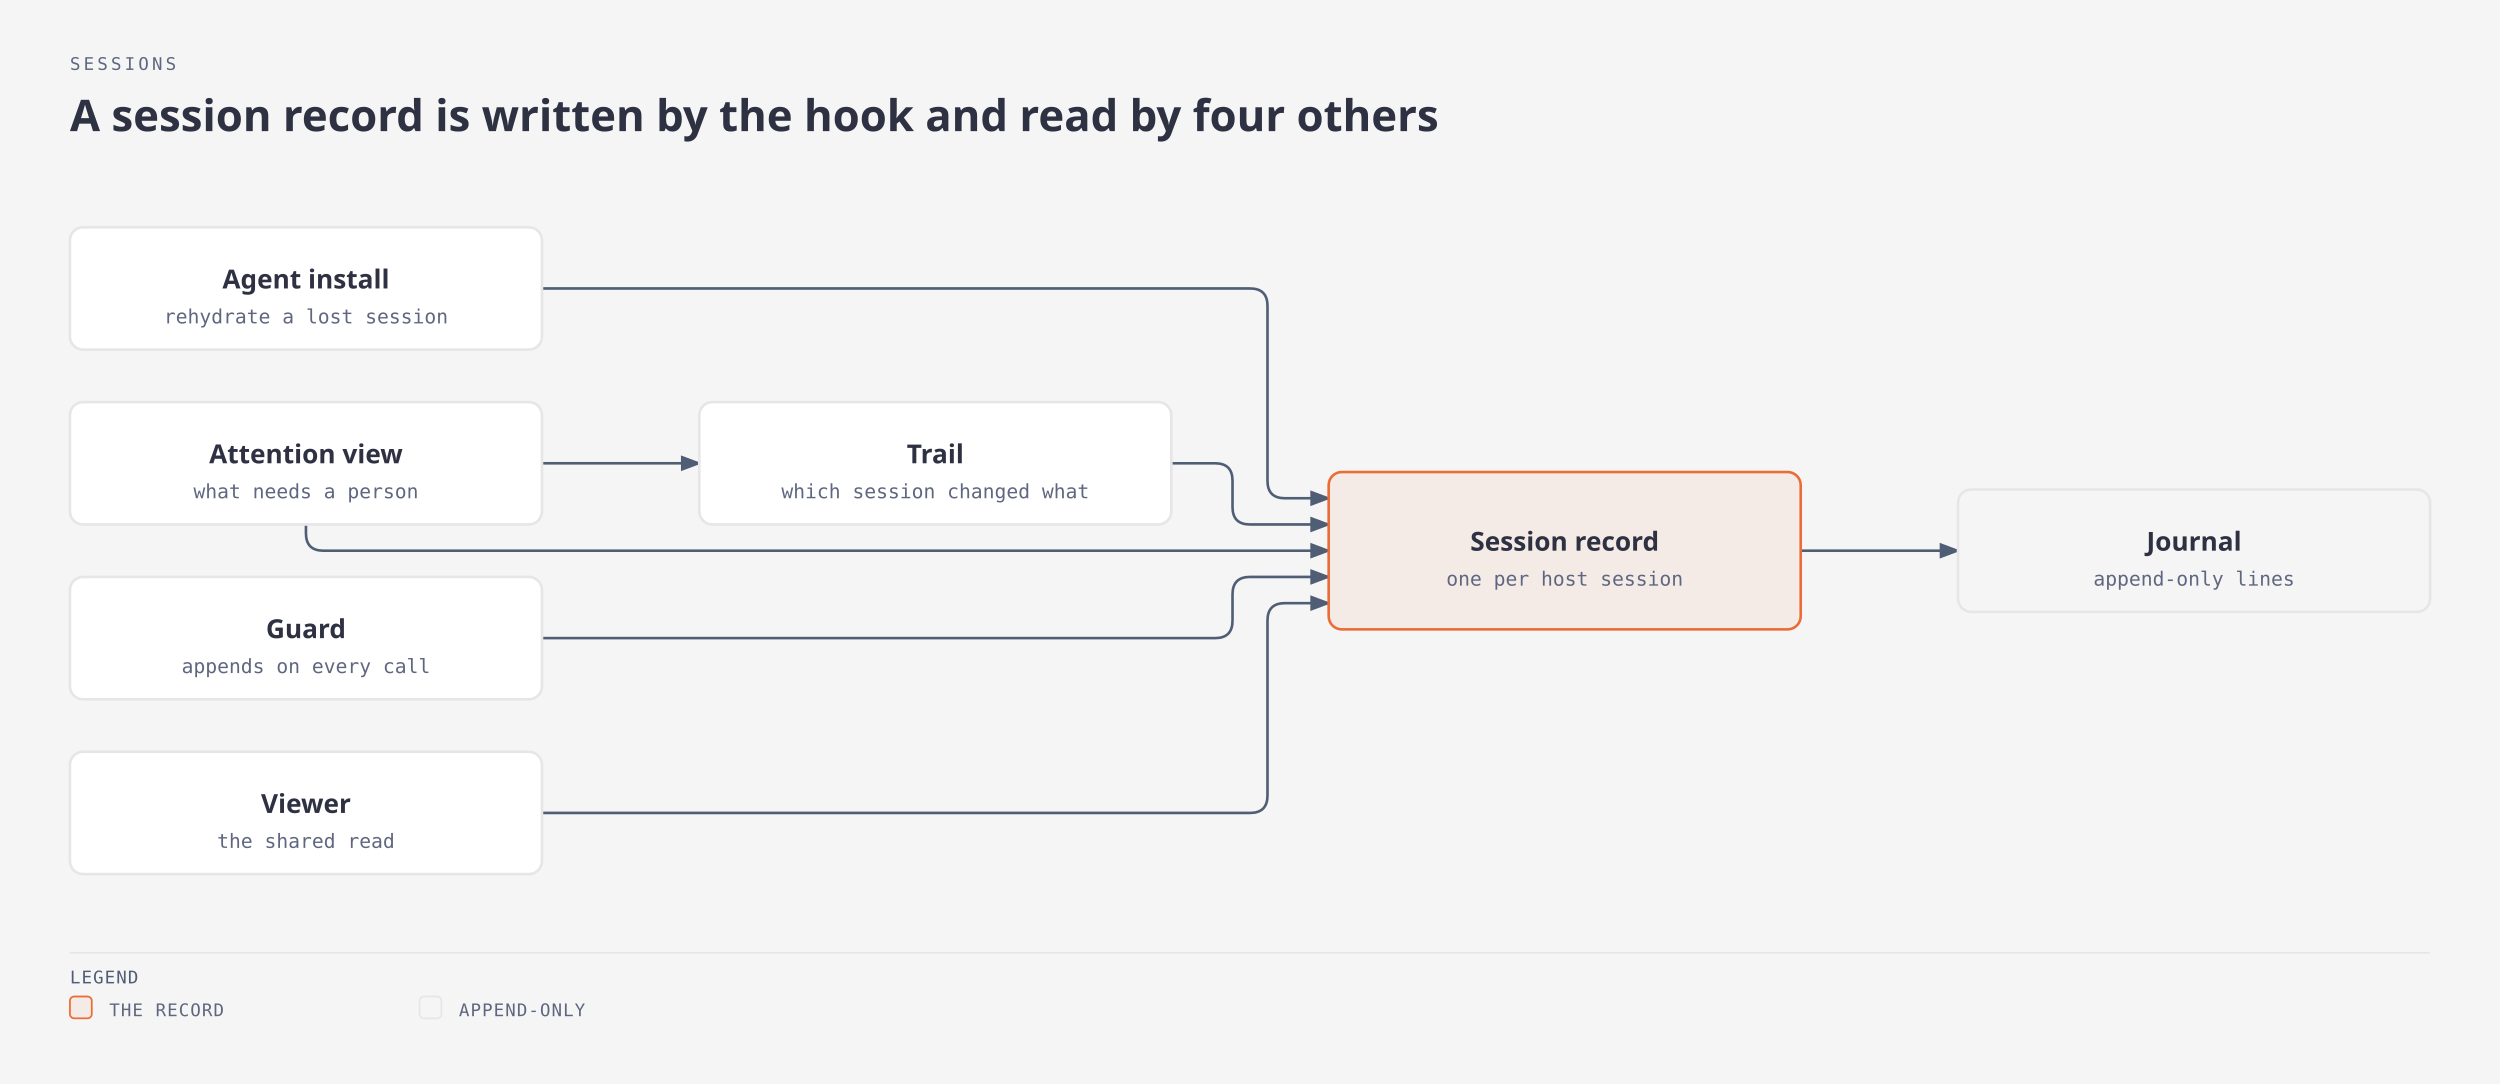
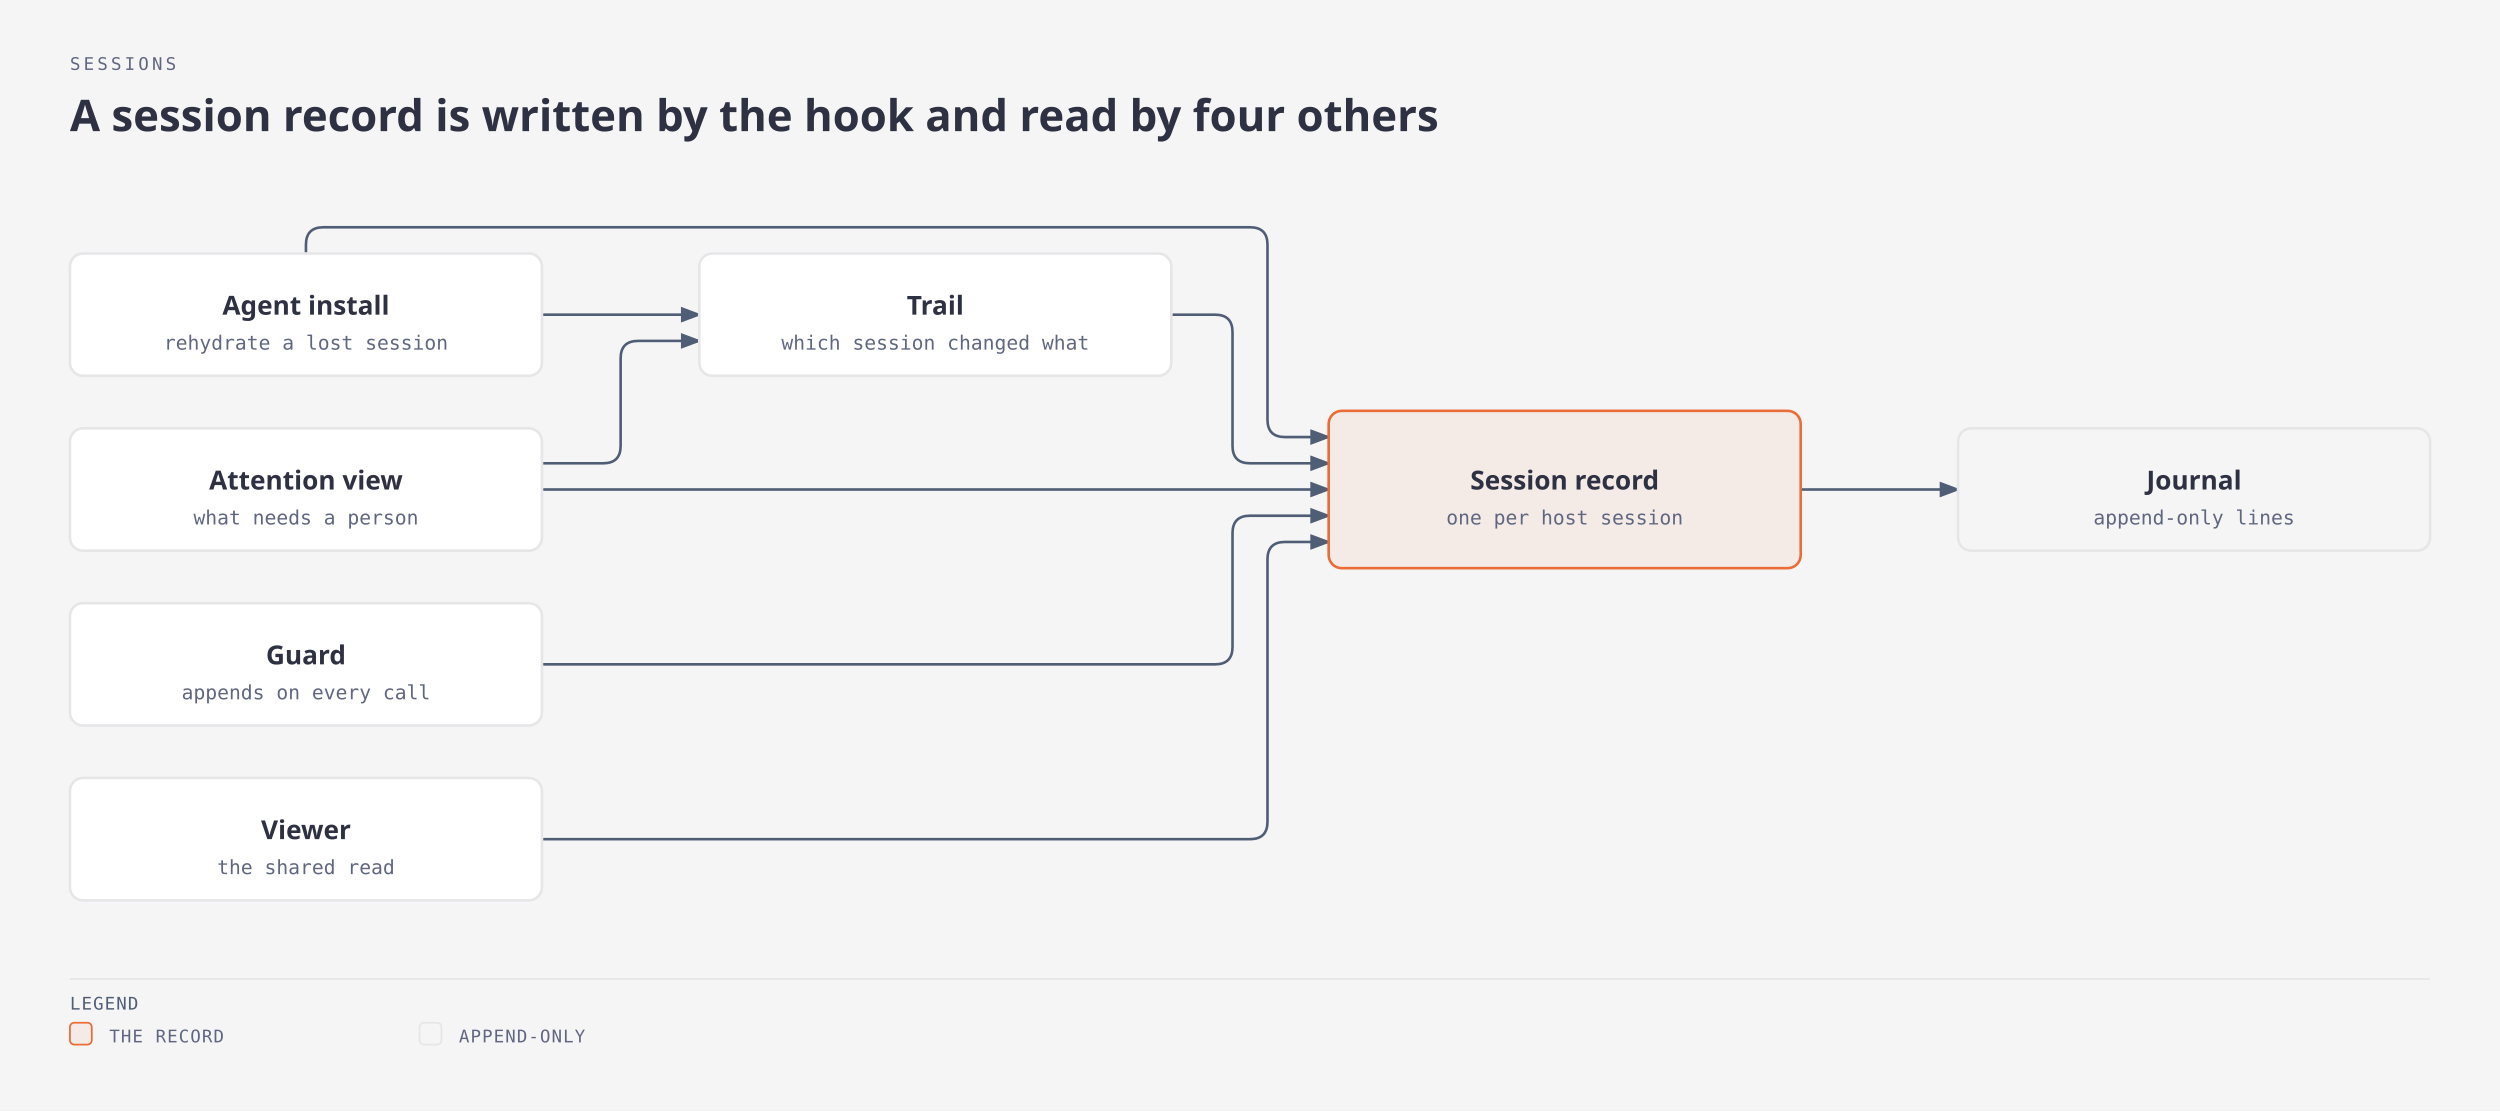
- <svg xmlns="http://www.w3.org/2000/svg" viewBox="0 0 1144 496" width="1144" height="496" role="img" aria-labelledby="sessions-title sessions-desc" class="magus-diagram">
+ <svg xmlns="http://www.w3.org/2000/svg" viewBox="0 0 1144 508" width="1144" height="508" role="img" aria-labelledby="sessions-title sessions-desc" class="magus-diagram">
  <defs>
    <marker id="sessions-arrow-default" markerWidth="8" markerHeight="6" refX="7" refY="3" orient="auto">
      <polygon points="0 0, 8 3, 0 6" fill="#4f5d75" />
    </marker>
    <marker id="sessions-arrow-accent" markerWidth="8" markerHeight="6" refX="7" refY="3" orient="auto">
      <polygon points="0 0, 8 3, 0 6" fill="#eb6c36" />
    </marker>
    <marker id="sessions-arrow-link" markerWidth="8" markerHeight="6" refX="7" refY="3" orient="auto">
      <polygon points="0 0, 8 3, 0 6" fill="#2e5aa8" />
    </marker>
  </defs>
  <rect width="100%" height="100%" fill="#f5f5f5" />
  <text x="32" y="32" fill="#5f6780" font-family="monospace" font-size="8" style="font-variant-ligatures:none" letter-spacing="0.18em">SESSIONS</text>
  <text x="32" y="60" fill="#2d3142" font-family="sans-serif" font-size="20" font-weight="600">A session record is written by the hook and read by four others</text>
  <g transform="translate(0,40)">
-     <path data-edge="internal/sessions-&gt;internal/journal" id="sessions-edge-internal_2fsessions-internal_2fjournal" d="M 824 212 L 896 212" fill="none" stroke="#4f5d75" stroke-width="1.2" marker-end="url(#sessions-arrow-default)" />
-     <path data-edge="internal/trail-&gt;internal/sessions" id="sessions-edge-internal_2ftrail-internal_2fsessions" d="M 536 172 L 556 172 Q 564 172 564 180 L 564 192 Q 564 200 572 200 L 608 200" fill="none" stroke="#4f5d75" stroke-width="1.2" marker-end="url(#sessions-arrow-default)" />
-     <path data-edge="internal/agent-&gt;internal/sessions" id="sessions-edge-internal_2fagent-internal_2fsessions" d="M 248 92 L 572 92 Q 580 92 580 100 L 580 180 Q 580 188 588 188 L 608 188" fill="none" stroke="#4f5d75" stroke-width="1.2" marker-end="url(#sessions-arrow-default)" />
-     <path data-edge="internal/guard-&gt;internal/sessions" id="sessions-edge-internal_2fguard-internal_2fsessions" d="M 248 252 L 556 252 Q 564 252 564 244 L 564 232 Q 564 224 572 224 L 608 224" fill="none" stroke="#4f5d75" stroke-width="1.2" marker-end="url(#sessions-arrow-default)" />
-     <path data-edge="internal/handler/attention-&gt;internal/sessions" id="sessions-edge-internal_2fhandler_2fattention-internal_2fsessions" d="M 140 200 L 140 204 Q 140 212 148 212 L 608 212" fill="none" stroke="#4f5d75" stroke-width="1.2" marker-end="url(#sessions-arrow-default)" />
-     <path data-edge="internal/handler/attention-&gt;internal/trail" id="sessions-edge-internal_2fhandler_2fattention-internal_2ftrail" d="M 248 172 L 320 172" fill="none" stroke="#4f5d75" stroke-width="1.2" marker-end="url(#sessions-arrow-default)" />
-     <path data-edge="internal/handler/viewer-&gt;internal/sessions" id="sessions-edge-internal_2fhandler_2fviewer-internal_2fsessions" d="M 248 332 L 572 332 Q 580 332 580 324 L 580 244 Q 580 236 588 236 L 608 236" fill="none" stroke="#4f5d75" stroke-width="1.2" marker-end="url(#sessions-arrow-default)" />
+     <path data-edge="internal/sessions-&gt;internal/journal" id="sessions-edge-internal_2fsessions-internal_2fjournal" d="M 824 184 L 896 184" fill="none" stroke="#4f5d75" stroke-width="1.2" marker-end="url(#sessions-arrow-default)" />
+     <path data-edge="internal/trail-&gt;internal/sessions" id="sessions-edge-internal_2ftrail-internal_2fsessions" d="M 536 104 L 556 104 Q 564 104 564 112 L 564 164 Q 564 172 572 172 L 608 172" fill="none" stroke="#4f5d75" stroke-width="1.2" marker-end="url(#sessions-arrow-default)" />
+     <path data-edge="internal/agent-&gt;internal/sessions" id="sessions-edge-internal_2fagent-internal_2fsessions" d="M 140 76 L 140 72 Q 140 64 148 64 L 572 64 Q 580 64 580 72 L 580 152 Q 580 160 588 160 L 608 160" fill="none" stroke="#4f5d75" stroke-width="1.2" marker-end="url(#sessions-arrow-default)" />
+     <path data-edge="internal/agent-&gt;internal/trail" id="sessions-edge-internal_2fagent-internal_2ftrail" d="M 248 104 L 320 104" fill="none" stroke="#4f5d75" stroke-width="1.2" marker-end="url(#sessions-arrow-default)" />
+     <path data-edge="internal/guard-&gt;internal/sessions" id="sessions-edge-internal_2fguard-internal_2fsessions" d="M 248 264 L 556 264 Q 564 264 564 256 L 564 204 Q 564 196 572 196 L 608 196" fill="none" stroke="#4f5d75" stroke-width="1.2" marker-end="url(#sessions-arrow-default)" />
+     <path data-edge="internal/handler/attention-&gt;internal/sessions" id="sessions-edge-internal_2fhandler_2fattention-internal_2fsessions" d="M 248 184 L 608 184" fill="none" stroke="#4f5d75" stroke-width="1.2" marker-end="url(#sessions-arrow-default)" />
+     <path data-edge="internal/handler/attention-&gt;internal/trail" id="sessions-edge-internal_2fhandler_2fattention-internal_2ftrail" d="M 248 172 L 276 172 Q 284 172 284 164 L 284 124 Q 284 116 292 116 L 320 116" fill="none" stroke="#4f5d75" stroke-width="1.2" marker-end="url(#sessions-arrow-default)" />
+     <path data-edge="internal/handler/viewer-&gt;internal/sessions" id="sessions-edge-internal_2fhandler_2fviewer-internal_2fsessions" d="M 248 344 L 572 344 Q 580 344 580 336 L 580 216 Q 580 208 588 208 L 608 208" fill="none" stroke="#4f5d75" stroke-width="1.2" marker-end="url(#sessions-arrow-default)" />
    <g data-node="internal/sessions" data-anchor="internal/sessions">
-       <rect x="608" y="176" width="216" height="72" rx="6" fill="#f5f5f5" />
-       <rect x="608" y="176" width="216" height="72" rx="6" fill="#f4eae6" stroke="#eb6c36" stroke-width="1.2" />
-       <text x="716" y="212" fill="#2d3142" font-family="sans-serif" font-size="12" font-weight="600" text-anchor="middle">Session record</text>
-       <text x="716" y="228" fill="#5f6780" font-family="monospace" font-size="9" style="font-variant-ligatures:none" text-anchor="middle">one per host session</text>
+       <rect x="608" y="148" width="216" height="72" rx="6" fill="#f5f5f5" />
+       <rect x="608" y="148" width="216" height="72" rx="6" fill="#f4eae6" stroke="#eb6c36" stroke-width="1.2" />
+       <text x="716" y="184" fill="#2d3142" font-family="sans-serif" font-size="12" font-weight="600" text-anchor="middle">Session record</text>
+       <text x="716" y="200" fill="#5f6780" font-family="monospace" font-size="9" style="font-variant-ligatures:none" text-anchor="middle">one per host session</text>
    </g>
    <g data-node="internal/journal" data-anchor="internal/journal">
-       <rect x="896" y="184" width="216" height="56" rx="6" fill="#f5f5f5" />
-       <rect x="896" y="184" width="216" height="56" rx="6" fill="#f5f5f5" stroke="#e6e6e8" stroke-width="1.2" />
-       <text x="1004" y="212" fill="#2d3142" font-family="sans-serif" font-size="12" font-weight="600" text-anchor="middle">Journal</text>
-       <text x="1004" y="228" fill="#5f6780" font-family="monospace" font-size="9" style="font-variant-ligatures:none" text-anchor="middle">append-only lines</text>
+       <rect x="896" y="156" width="216" height="56" rx="6" fill="#f5f5f5" />
+       <rect x="896" y="156" width="216" height="56" rx="6" fill="#f5f5f5" stroke="#e6e6e8" stroke-width="1.2" />
+       <text x="1004" y="184" fill="#2d3142" font-family="sans-serif" font-size="12" font-weight="600" text-anchor="middle">Journal</text>
+       <text x="1004" y="200" fill="#5f6780" font-family="monospace" font-size="9" style="font-variant-ligatures:none" text-anchor="middle">append-only lines</text>
    </g>
    <g data-node="internal/trail" data-anchor="internal/trail">
-       <rect x="320" y="144" width="216" height="56" rx="6" fill="#f5f5f5" />
-       <rect x="320" y="144" width="216" height="56" rx="6" fill="#ffffff" stroke="#e6e6e8" stroke-width="1.2" />
-       <text x="428" y="172" fill="#2d3142" font-family="sans-serif" font-size="12" font-weight="600" text-anchor="middle">Trail</text>
-       <text x="428" y="188" fill="#5f6780" font-family="monospace" font-size="9" style="font-variant-ligatures:none" text-anchor="middle">which session changed what</text>
+       <rect x="320" y="76" width="216" height="56" rx="6" fill="#f5f5f5" />
+       <rect x="320" y="76" width="216" height="56" rx="6" fill="#ffffff" stroke="#e6e6e8" stroke-width="1.2" />
+       <text x="428" y="104" fill="#2d3142" font-family="sans-serif" font-size="12" font-weight="600" text-anchor="middle">Trail</text>
+       <text x="428" y="120" fill="#5f6780" font-family="monospace" font-size="9" style="font-variant-ligatures:none" text-anchor="middle">which session changed what</text>
    </g>
    <g data-node="internal/agent" data-anchor="internal/agent">
-       <rect x="32" y="64" width="216" height="56" rx="6" fill="#f5f5f5" />
-       <rect x="32" y="64" width="216" height="56" rx="6" fill="#ffffff" stroke="#e6e6e8" stroke-width="1.2" />
-       <text x="140" y="92" fill="#2d3142" font-family="sans-serif" font-size="12" font-weight="600" text-anchor="middle">Agent install</text>
-       <text x="140" y="108" fill="#5f6780" font-family="monospace" font-size="9" style="font-variant-ligatures:none" text-anchor="middle">rehydrate a lost session</text>
+       <rect x="32" y="76" width="216" height="56" rx="6" fill="#f5f5f5" />
+       <rect x="32" y="76" width="216" height="56" rx="6" fill="#ffffff" stroke="#e6e6e8" stroke-width="1.2" />
+       <text x="140" y="104" fill="#2d3142" font-family="sans-serif" font-size="12" font-weight="600" text-anchor="middle">Agent install</text>
+       <text x="140" y="120" fill="#5f6780" font-family="monospace" font-size="9" style="font-variant-ligatures:none" text-anchor="middle">rehydrate a lost session</text>
    </g>
    <g data-node="internal/guard" data-anchor="internal/guard">
-       <rect x="32" y="224" width="216" height="56" rx="6" fill="#f5f5f5" />
-       <rect x="32" y="224" width="216" height="56" rx="6" fill="#ffffff" stroke="#e6e6e8" stroke-width="1.2" />
-       <text x="140" y="252" fill="#2d3142" font-family="sans-serif" font-size="12" font-weight="600" text-anchor="middle">Guard</text>
-       <text x="140" y="268" fill="#5f6780" font-family="monospace" font-size="9" style="font-variant-ligatures:none" text-anchor="middle">appends on every call</text>
+       <rect x="32" y="236" width="216" height="56" rx="6" fill="#f5f5f5" />
+       <rect x="32" y="236" width="216" height="56" rx="6" fill="#ffffff" stroke="#e6e6e8" stroke-width="1.2" />
+       <text x="140" y="264" fill="#2d3142" font-family="sans-serif" font-size="12" font-weight="600" text-anchor="middle">Guard</text>
+       <text x="140" y="280" fill="#5f6780" font-family="monospace" font-size="9" style="font-variant-ligatures:none" text-anchor="middle">appends on every call</text>
    </g>
    <g data-node="internal/handler/attention" data-anchor="internal/handler/attention">
-       <rect x="32" y="144" width="216" height="56" rx="6" fill="#f5f5f5" />
-       <rect x="32" y="144" width="216" height="56" rx="6" fill="#ffffff" stroke="#e6e6e8" stroke-width="1.2" />
-       <text x="140" y="172" fill="#2d3142" font-family="sans-serif" font-size="12" font-weight="600" text-anchor="middle">Attention view</text>
-       <text x="140" y="188" fill="#5f6780" font-family="monospace" font-size="9" style="font-variant-ligatures:none" text-anchor="middle">what needs a person</text>
+       <rect x="32" y="156" width="216" height="56" rx="6" fill="#f5f5f5" />
+       <rect x="32" y="156" width="216" height="56" rx="6" fill="#ffffff" stroke="#e6e6e8" stroke-width="1.2" />
+       <text x="140" y="184" fill="#2d3142" font-family="sans-serif" font-size="12" font-weight="600" text-anchor="middle">Attention view</text>
+       <text x="140" y="200" fill="#5f6780" font-family="monospace" font-size="9" style="font-variant-ligatures:none" text-anchor="middle">what needs a person</text>
    </g>
    <g data-node="internal/handler/viewer" data-anchor="internal/handler/viewer">
-       <rect x="32" y="304" width="216" height="56" rx="6" fill="#f5f5f5" />
-       <rect x="32" y="304" width="216" height="56" rx="6" fill="#ffffff" stroke="#e6e6e8" stroke-width="1.2" />
-       <text x="140" y="332" fill="#2d3142" font-family="sans-serif" font-size="12" font-weight="600" text-anchor="middle">Viewer</text>
-       <text x="140" y="348" fill="#5f6780" font-family="monospace" font-size="9" style="font-variant-ligatures:none" text-anchor="middle">the shared read</text>
+       <rect x="32" y="316" width="216" height="56" rx="6" fill="#f5f5f5" />
+       <rect x="32" y="316" width="216" height="56" rx="6" fill="#ffffff" stroke="#e6e6e8" stroke-width="1.2" />
+       <text x="140" y="344" fill="#2d3142" font-family="sans-serif" font-size="12" font-weight="600" text-anchor="middle">Viewer</text>
+       <text x="140" y="360" fill="#5f6780" font-family="monospace" font-size="9" style="font-variant-ligatures:none" text-anchor="middle">the shared read</text>
    </g>
-     <line x1="32" y1="396" x2="1112" y2="396" stroke="#e6e6e8" stroke-width="0.8" />
-     <text x="32" y="410" fill="#4f5d75" font-family="monospace" font-size="8" style="font-variant-ligatures:none" letter-spacing="0.06em">LEGEND</text>
-     <rect x="32" y="416" width="10" height="10" rx="2" fill="#f4eae6" stroke="#eb6c36" stroke-width="0.8" />
-     <text x="50" y="425" fill="#5f6780" font-family="monospace" font-size="8" style="font-variant-ligatures:none" letter-spacing="0.06em">THE RECORD</text>
-     <rect x="192" y="416" width="10" height="10" rx="2" fill="#f5f5f5" stroke="#e6e6e8" stroke-width="0.8" />
-     <text x="210" y="425" fill="#5f6780" font-family="monospace" font-size="8" style="font-variant-ligatures:none" letter-spacing="0.06em">APPEND-ONLY</text>
+     <line x1="32" y1="408" x2="1112" y2="408" stroke="#e6e6e8" stroke-width="0.8" />
+     <text x="32" y="422" fill="#4f5d75" font-family="monospace" font-size="8" style="font-variant-ligatures:none" letter-spacing="0.06em">LEGEND</text>
+     <rect x="32" y="428" width="10" height="10" rx="2" fill="#f4eae6" stroke="#eb6c36" stroke-width="0.8" />
+     <text x="50" y="437" fill="#5f6780" font-family="monospace" font-size="8" style="font-variant-ligatures:none" letter-spacing="0.06em">THE RECORD</text>
+     <rect x="192" y="428" width="10" height="10" rx="2" fill="#f5f5f5" stroke="#e6e6e8" stroke-width="0.8" />
+     <text x="210" y="437" fill="#5f6780" font-family="monospace" font-size="8" style="font-variant-ligatures:none" letter-spacing="0.06em">APPEND-ONLY</text>
  </g>
</svg>
